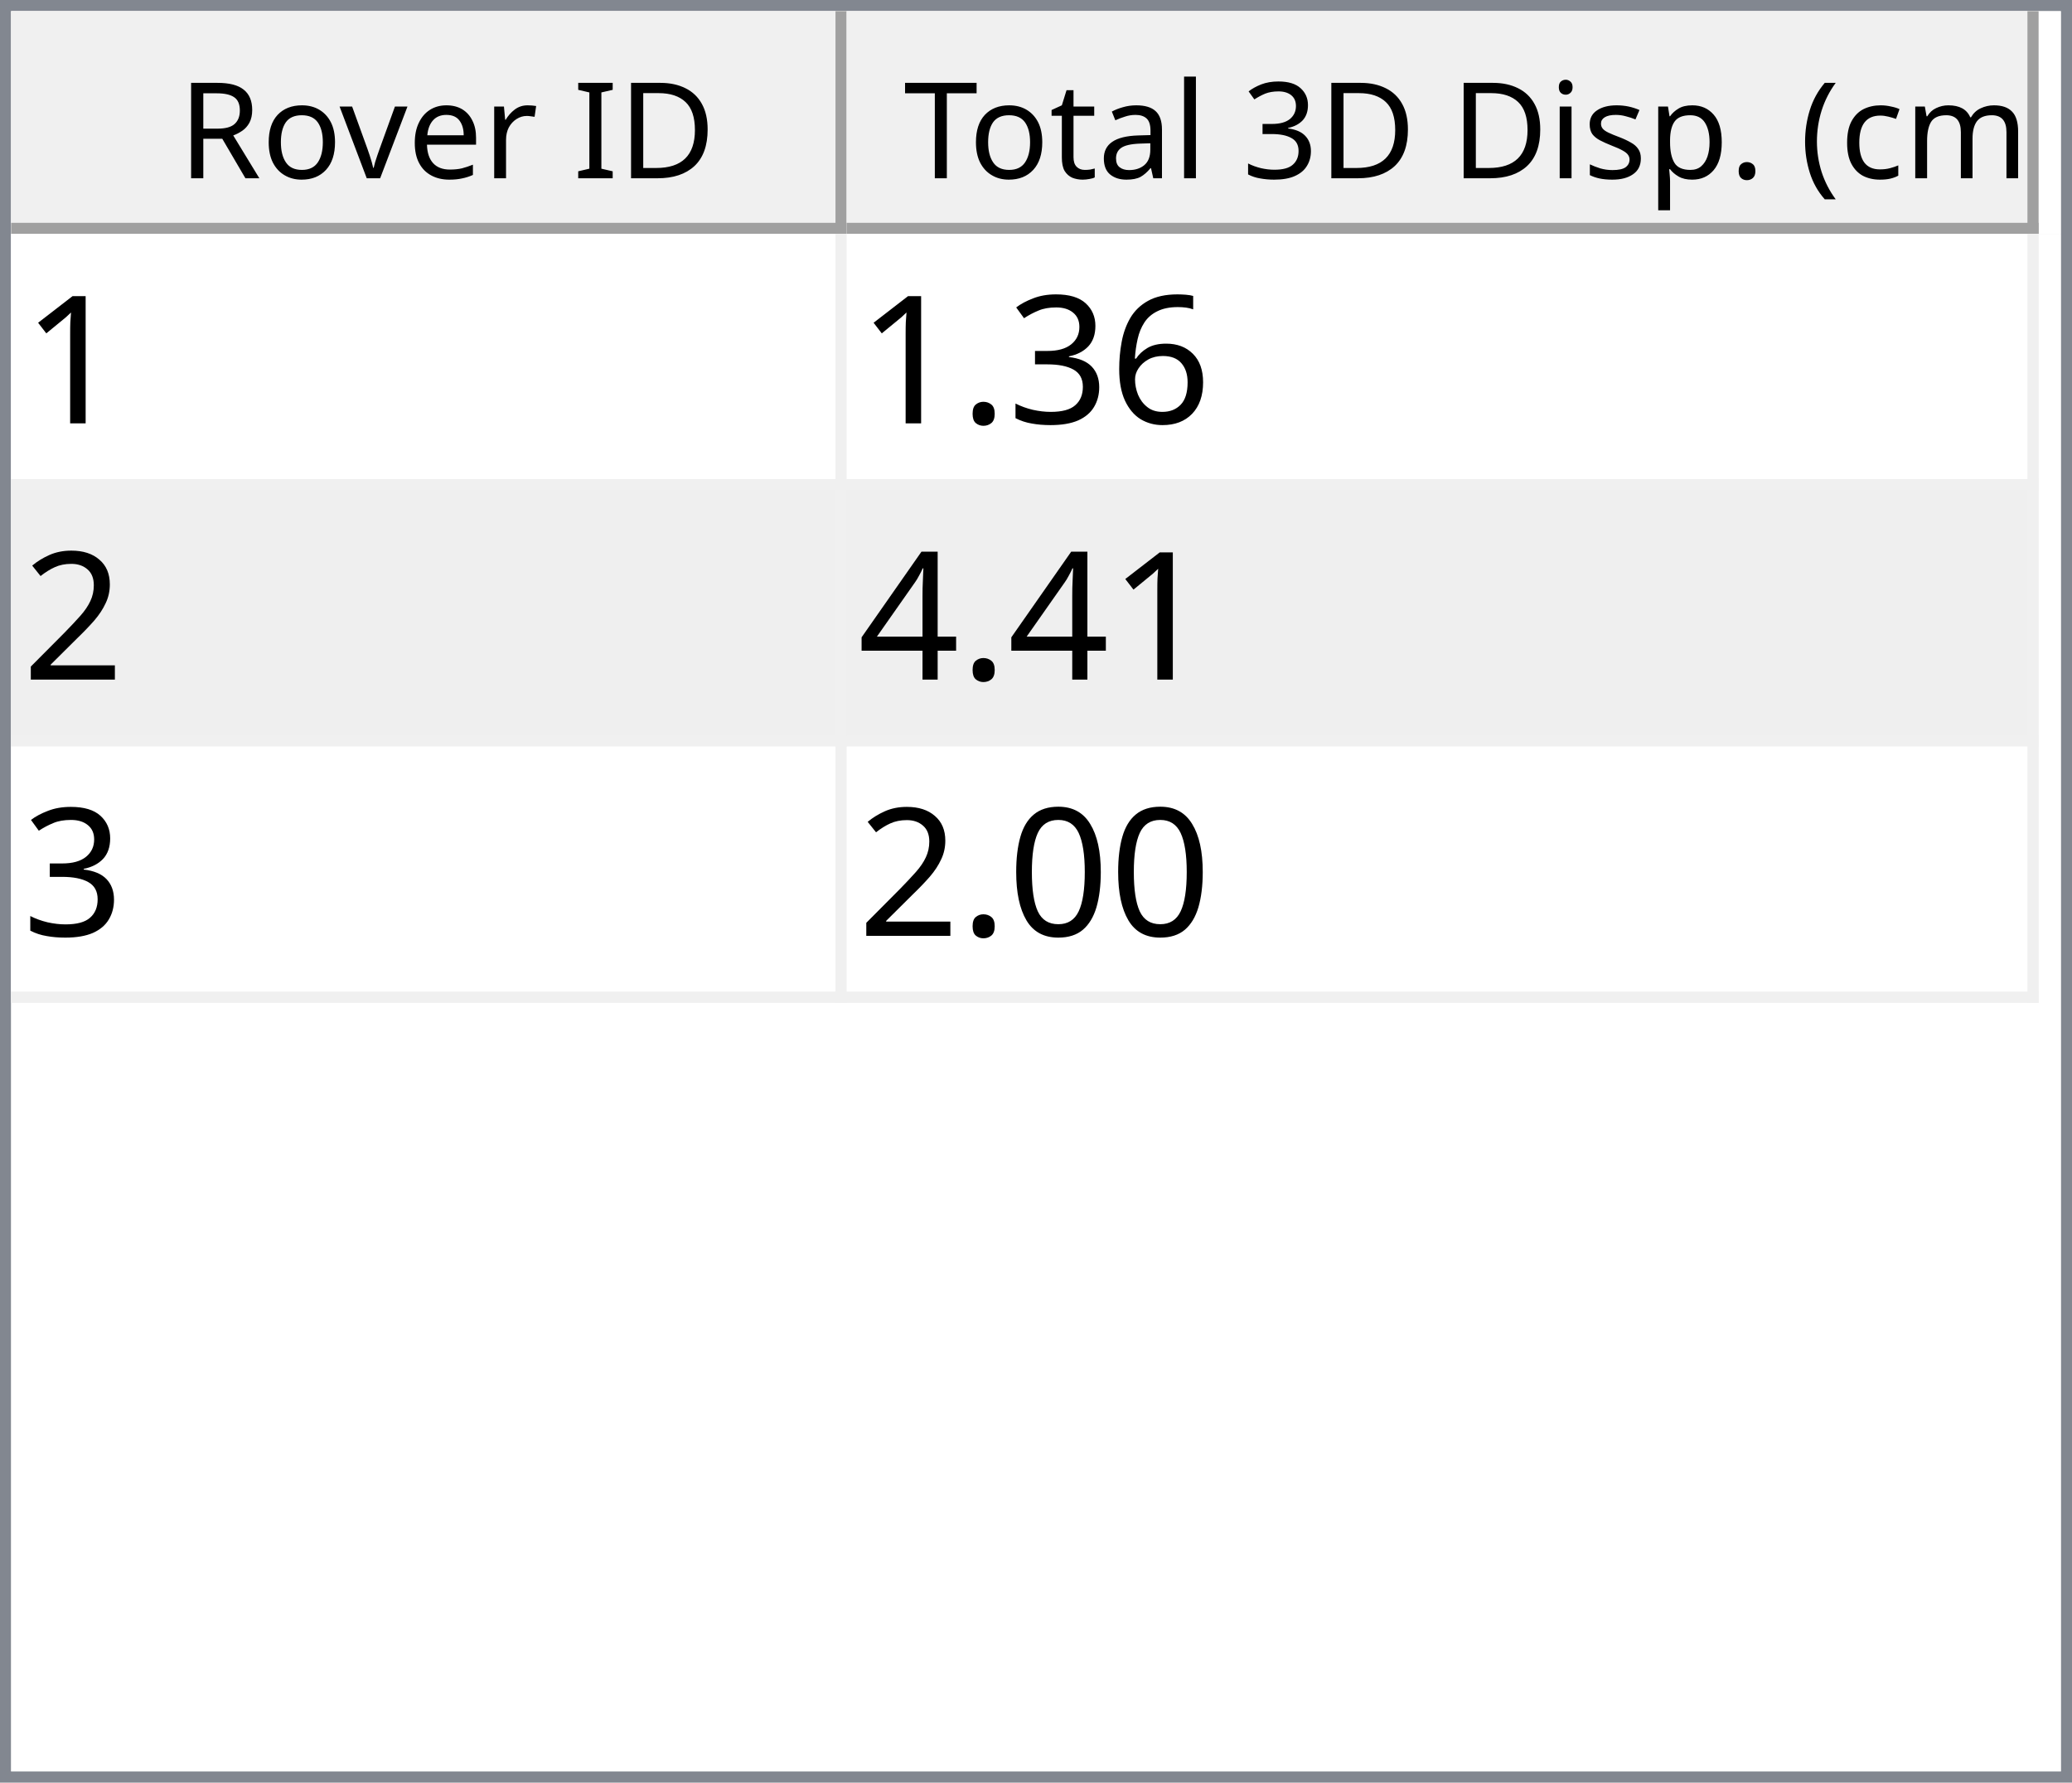
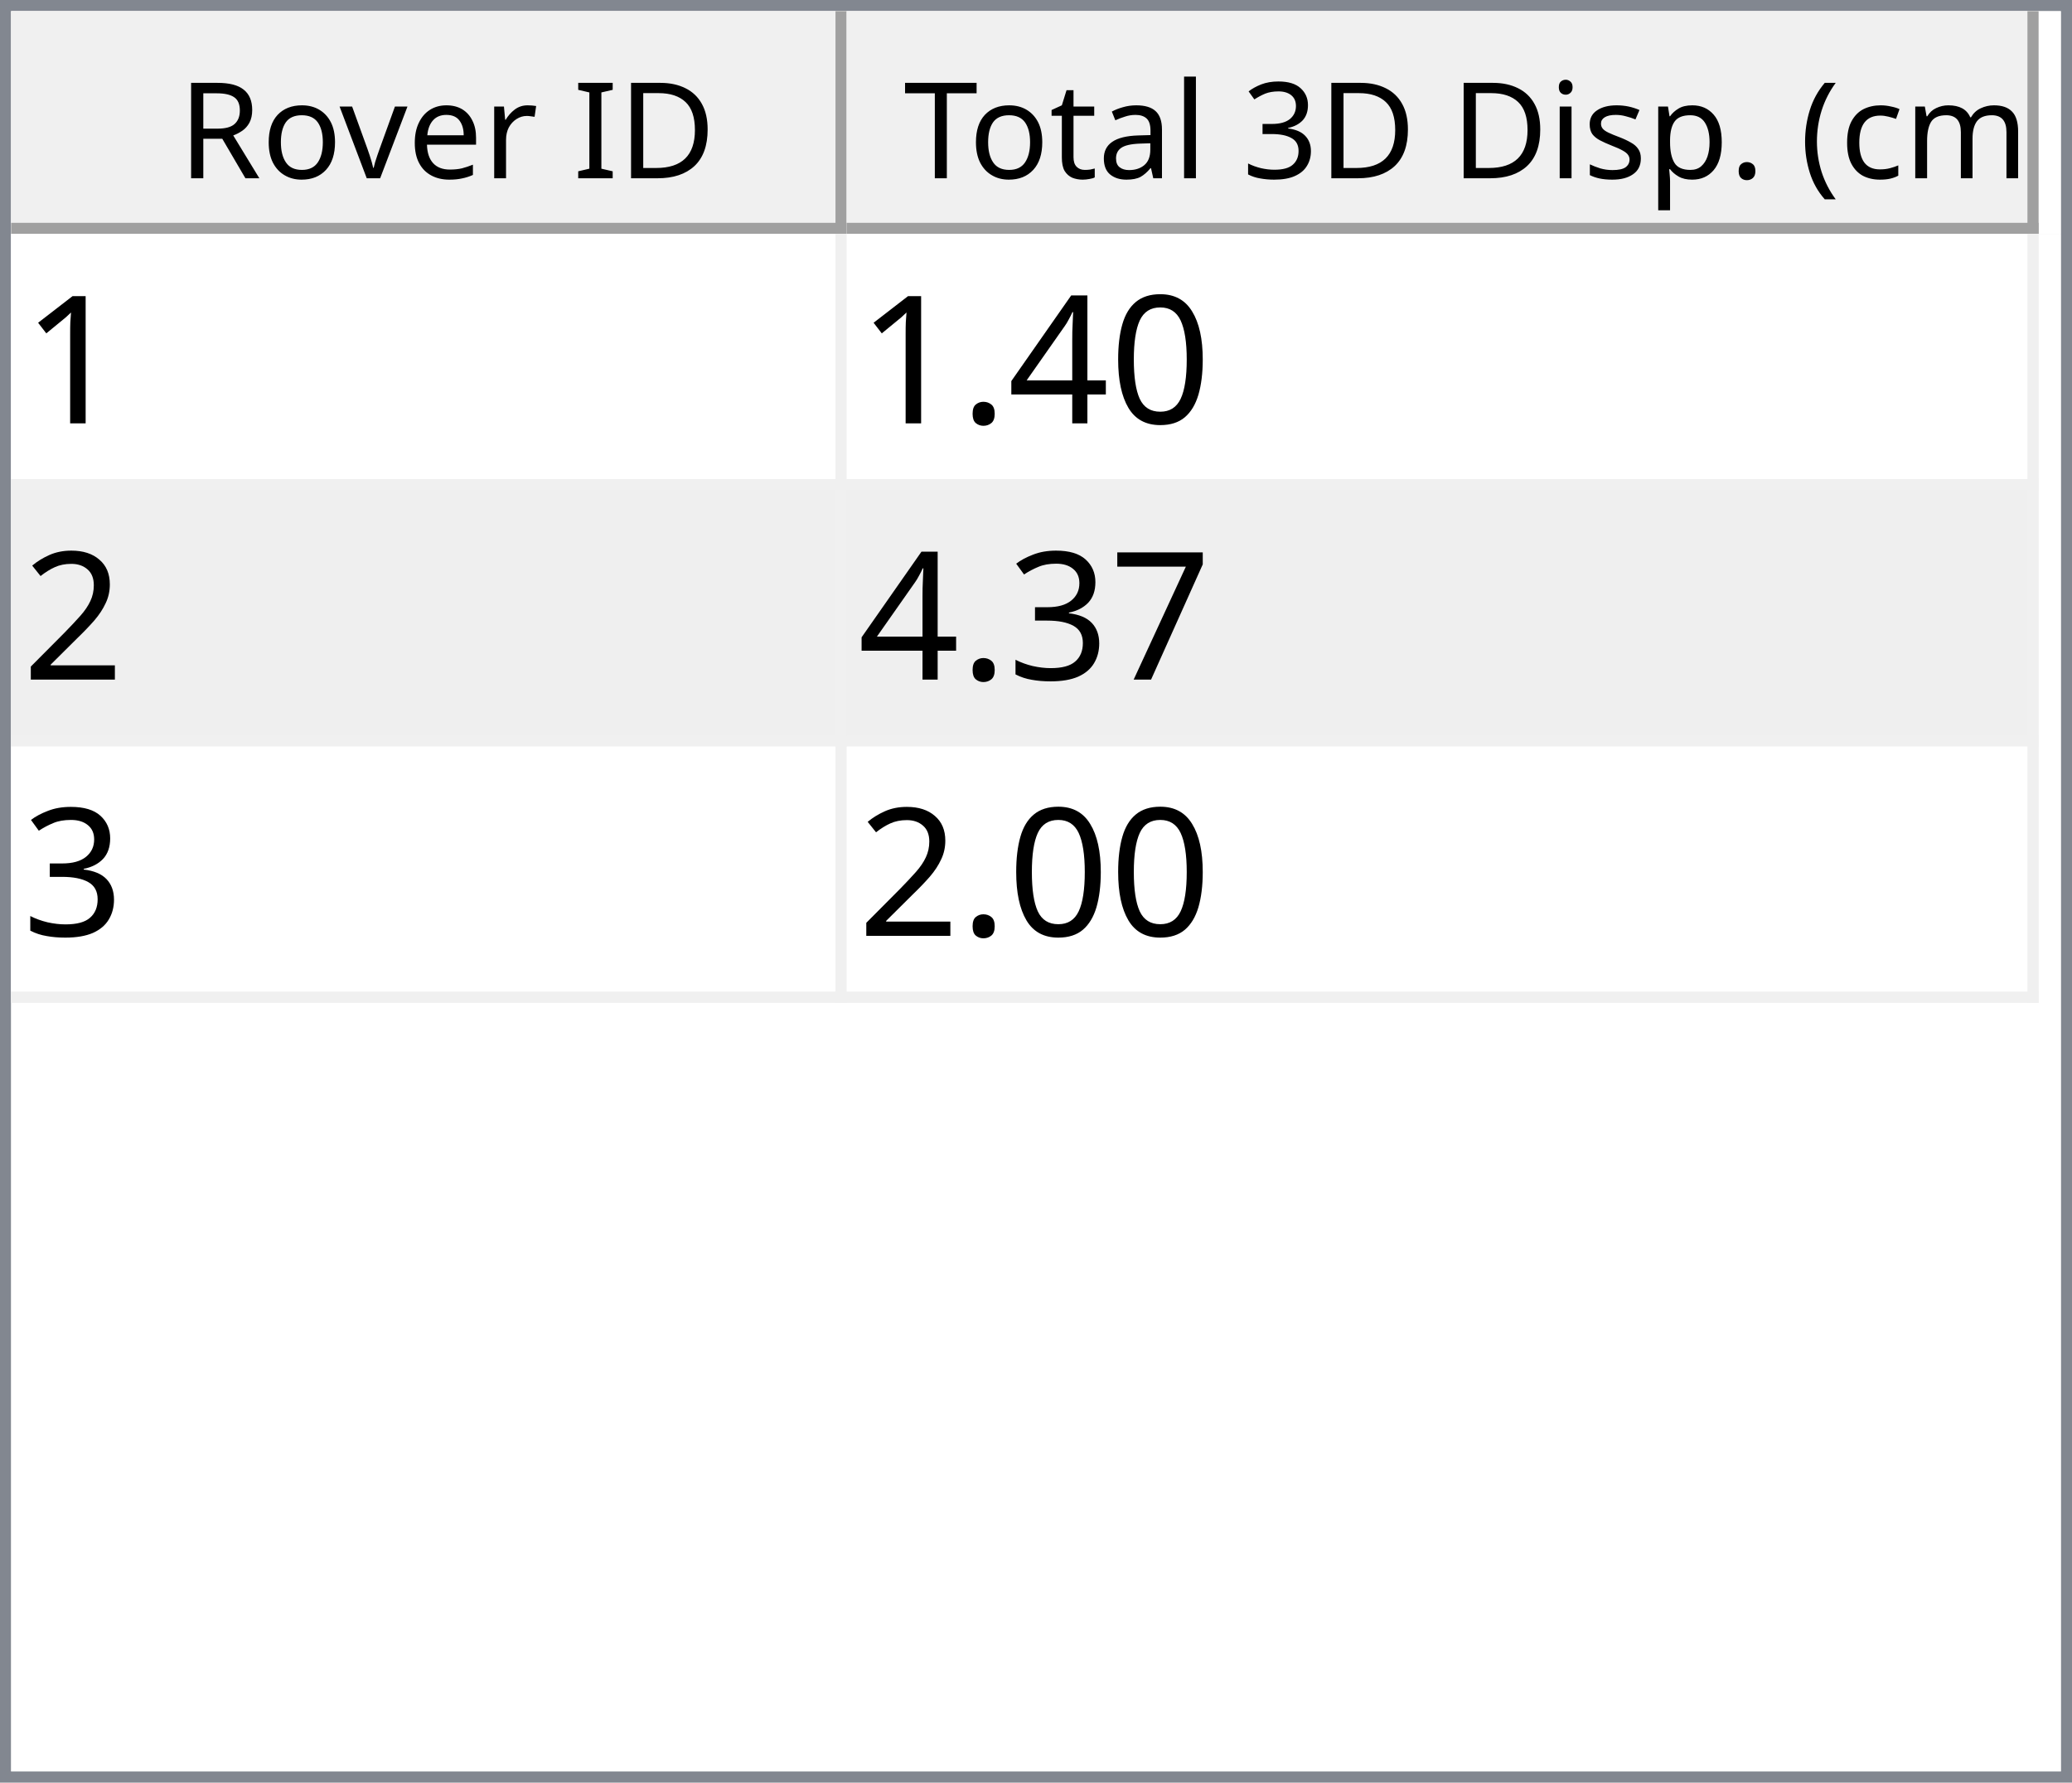
<svg xmlns="http://www.w3.org/2000/svg" style="fill-opacity:1; color-rendering:auto; color-interpolation:auto; text-rendering:auto; stroke:black; stroke-linecap:square; stroke-miterlimit:10; shape-rendering:auto; stroke-opacity:1; fill:black; stroke-dasharray:none; font-weight:normal; stroke-width:1; font-family:'Dialog'; font-style:normal; stroke-linejoin:miter; font-size:12px; stroke-dashoffset:0; image-rendering:auto;" width="186" height="160">
  <defs id="genericDefs" />
  <g>
    <defs id="defs1">
      <clipPath clipPathUnits="userSpaceOnUse" id="clipPath1">
        <path d="M0 0 L186 0 L186 160 L0 160 L0 0 Z" />
      </clipPath>
      <clipPath clipPathUnits="userSpaceOnUse" id="clipPath2">
        <path d="M0 0 L0 160 L186 160 L186 0 Z" />
      </clipPath>
      <clipPath clipPathUnits="userSpaceOnUse" id="clipPath3">
        <path d="M0 0 L0 20 L184 20 L184 0 Z" />
      </clipPath>
      <clipPath clipPathUnits="userSpaceOnUse" id="clipPath4">
        <path d="M0 0 L0 20 L75 20 L75 0 Z" />
      </clipPath>
      <clipPath clipPathUnits="userSpaceOnUse" id="clipPath5">
        <path d="M1 1 L1 19 L74 19 L74 1 Z" />
      </clipPath>
      <clipPath clipPathUnits="userSpaceOnUse" id="clipPath6">
        <path d="M0 0 L0 18 L73 18 L73 0 Z" />
      </clipPath>
      <clipPath clipPathUnits="userSpaceOnUse" id="clipPath7">
        <path d="M-0.5 -0.5 L-0.5 19.5 L74.5 19.5 L74.5 -0.5 Z" />
      </clipPath>
      <clipPath clipPathUnits="userSpaceOnUse" id="clipPath8">
        <path d="M0 0 L0 20 L107 20 L107 0 Z" />
      </clipPath>
      <clipPath clipPathUnits="userSpaceOnUse" id="clipPath9">
        <path d="M1 1 L1 19 L106 19 L106 1 Z" />
      </clipPath>
      <clipPath clipPathUnits="userSpaceOnUse" id="clipPath10">
        <path d="M0 0 L0 18 L105 18 L105 0 Z" />
      </clipPath>
      <clipPath clipPathUnits="userSpaceOnUse" id="clipPath11">
        <path d="M-0.5 -0.5 L-0.5 19.5 L106.5 19.5 L106.5 -0.5 Z" />
      </clipPath>
      <clipPath clipPathUnits="userSpaceOnUse" id="clipPath12">
        <path d="M0 0 L0 138 L184 138 L184 0 Z" />
      </clipPath>
      <clipPath clipPathUnits="userSpaceOnUse" id="clipPath13">
        <path d="M0 0 L0 69 L182 69 L182 0 Z" />
      </clipPath>
      <clipPath clipPathUnits="userSpaceOnUse" id="clipPath14">
        <path d="M-0.5 -0.5 L-0.5 68.5 L181.5 68.5 L181.5 -0.5 Z" />
      </clipPath>
      <clipPath clipPathUnits="userSpaceOnUse" id="clipPath15">
        <path d="M0 0 L0 22 L74 22 L74 0 Z" />
      </clipPath>
      <clipPath clipPathUnits="userSpaceOnUse" id="clipPath16">
        <path d="M0 0 L0 22 L106 22 L106 0 Z" />
      </clipPath>
      <font horiz-adv-x="64.551" id="font1">
        <font-face ascent="107.91" descent="25.098" units-per-em="100" style="font-style:normal; font-family:Segoe UI; font-weight:normal;" />
        <missing-glyph horiz-adv-x="64.551" d="M8.109 0 L8.109 68.266 L56.453 68.266 L56.453 0 L8.109 0 ZM15.328 7.234 L49.219 7.234 L49.219 61.031 L15.328 61.031 L15.328 7.234 Z" />
        <glyph unicode="D" horiz-adv-x="70.117" d="M9.188 0 L9.188 70.016 L28.516 70.016 Q65.531 70.016 65.531 35.891 Q65.531 19.672 55.25 9.836 Q44.969 0 27.734 0 L9.188 0 ZM17.391 62.594 L17.391 7.422 L27.828 7.422 Q41.609 7.422 49.273 14.797 Q56.938 22.172 56.938 35.688 Q56.938 62.594 28.328 62.594 L17.391 62.594 Z" />
        <glyph unicode="I" horiz-adv-x="26.611" d="M17.391 0 L9.188 0 L9.188 70.016 L17.391 70.016 L17.391 0 Z" />
        <glyph unicode=" " horiz-adv-x="27.393" d="" />
        <glyph unicode="r" horiz-adv-x="34.766" d="M34.188 41.891 Q32.078 43.5 28.125 43.5 Q23 43.5 19.555 38.672 Q16.109 33.844 16.109 25.484 L16.109 0 L8.109 0 L8.109 50 L16.109 50 L16.109 39.703 L16.312 39.703 Q18.016 44.969 21.531 47.922 Q25.047 50.875 29.391 50.875 Q32.516 50.875 34.188 50.203 L34.188 41.891 Z" />
        <glyph unicode="e" horiz-adv-x="52.295" d="M48.297 23 L12.984 23 Q13.188 14.656 17.484 10.109 Q21.781 5.562 29.297 5.562 Q37.75 5.562 44.828 11.141 L44.828 3.609 Q38.234 -1.172 27.391 -1.172 Q16.797 -1.172 10.742 5.641 Q4.688 12.453 4.688 24.812 Q4.688 36.469 11.305 43.82 Q17.922 51.172 27.734 51.172 Q37.547 51.172 42.922 44.828 Q48.297 38.484 48.297 27.203 L48.297 23 ZM40.094 29.781 Q40.047 36.719 36.75 40.578 Q33.453 44.438 27.594 44.438 Q21.922 44.438 17.969 40.383 Q14.016 36.328 13.094 29.781 L40.094 29.781 Z" />
        <glyph unicode="v" horiz-adv-x="47.9" d="M47.406 50 L27.484 0 L19.625 0 L0.688 50 L9.469 50 L22.172 13.672 Q23.578 9.672 23.922 6.688 L24.125 6.688 Q24.609 10.453 25.688 13.484 L38.969 50 L47.406 50 Z" />
        <glyph unicode="o" horiz-adv-x="58.594" d="M29 -1.172 Q17.922 -1.172 11.305 5.836 Q4.688 12.844 4.688 24.422 Q4.688 37.016 11.57 44.094 Q18.453 51.172 30.172 51.172 Q41.359 51.172 47.633 44.289 Q53.906 37.406 53.906 25.203 Q53.906 13.234 47.141 6.031 Q40.375 -1.172 29 -1.172 ZM29.594 44.438 Q21.875 44.438 17.383 39.188 Q12.891 33.938 12.891 24.703 Q12.891 15.828 17.43 10.695 Q21.969 5.562 29.594 5.562 Q37.359 5.562 41.531 10.594 Q45.703 15.625 45.703 24.906 Q45.703 34.281 41.531 39.359 Q37.359 44.438 29.594 44.438 Z" />
        <glyph unicode="R" horiz-adv-x="59.814" d="M59.375 0 L49.609 0 L37.891 19.625 Q36.281 22.359 34.766 24.289 Q33.25 26.219 31.664 27.438 Q30.078 28.656 28.25 29.219 Q26.422 29.781 24.125 29.781 L17.391 29.781 L17.391 0 L9.188 0 L9.188 70.016 L30.078 70.016 Q34.672 70.016 38.555 68.867 Q42.438 67.719 45.289 65.375 Q48.141 63.031 49.758 59.547 Q51.375 56.062 51.375 51.375 Q51.375 47.703 50.273 44.656 Q49.172 41.609 47.148 39.211 Q45.125 36.812 42.266 35.133 Q39.406 33.453 35.844 32.516 L35.844 32.328 Q37.594 31.547 38.891 30.547 Q40.188 29.547 41.359 28.18 Q42.531 26.812 43.68 25.078 Q44.828 23.344 46.234 21.047 L59.375 0 ZM17.391 62.594 L17.391 37.203 L28.516 37.203 Q31.594 37.203 34.203 38.133 Q36.812 39.062 38.719 40.797 Q40.625 42.531 41.703 45.047 Q42.781 47.562 42.781 50.688 Q42.781 56.297 39.141 59.445 Q35.5 62.594 28.609 62.594 L17.391 62.594 Z" />
        <glyph unicode=")" horiz-adv-x="30.176" d="M8.297 -15.922 L1.172 -15.922 Q16.406 2.344 16.406 26.812 Q16.406 51.469 1.078 70.016 L8.297 70.016 Q23.531 52.156 23.531 26.703 Q23.531 1.375 8.297 -15.922 Z" />
        <glyph unicode="m" horiz-adv-x="86.133" d="M79.109 0 L71.094 0 L71.094 28.719 Q71.094 37.016 68.531 40.727 Q65.969 44.438 59.906 44.438 Q54.781 44.438 51.195 39.75 Q47.609 35.062 47.609 28.516 L47.609 0 L39.594 0 L39.594 29.688 Q39.594 44.438 28.219 44.438 Q22.953 44.438 19.531 40.016 Q16.109 35.594 16.109 28.516 L16.109 0 L8.109 0 L8.109 50 L16.109 50 L16.109 42.094 L16.312 42.094 Q21.625 51.172 31.844 51.172 Q36.969 51.172 40.773 48.312 Q44.578 45.453 46 40.828 Q51.562 51.172 62.594 51.172 Q79.109 51.172 79.109 30.812 L79.109 0 Z" />
        <glyph unicode="c" horiz-adv-x="46.191" d="M42.188 2.297 Q36.422 -1.172 28.516 -1.172 Q17.828 -1.172 11.258 5.789 Q4.688 12.75 4.688 23.828 Q4.688 36.188 11.766 43.68 Q18.844 51.172 30.672 51.172 Q37.25 51.172 42.281 48.734 L42.281 40.531 Q36.719 44.438 30.375 44.438 Q22.703 44.438 17.797 38.945 Q12.891 33.453 12.891 24.516 Q12.891 15.719 17.508 10.641 Q22.125 5.562 29.891 5.562 Q36.422 5.562 42.188 9.906 L42.188 2.297 Z" />
        <glyph unicode="(" horiz-adv-x="30.176" d="M29.109 -15.922 L21.969 -15.922 Q6.844 1.375 6.844 26.703 Q6.844 52.156 21.969 70.016 L29.203 70.016 Q13.875 51.469 13.875 26.812 Q13.875 2.344 29.109 -15.922 Z" />
        <glyph unicode="." horiz-adv-x="21.68" d="M10.891 -1.078 Q8.641 -1.078 7.055 0.539 Q5.469 2.156 5.469 4.391 Q5.469 6.641 7.055 8.273 Q8.641 9.906 10.891 9.906 Q13.188 9.906 14.797 8.273 Q16.406 6.641 16.406 4.391 Q16.406 2.156 14.797 0.539 Q13.188 -1.078 10.891 -1.078 Z" />
        <glyph unicode="p" horiz-adv-x="58.789" d="M16.312 7.234 L16.109 7.234 L16.109 -23 L8.109 -23 L8.109 50 L16.109 50 L16.109 41.219 L16.312 41.219 Q22.219 51.172 33.594 51.172 Q43.266 51.172 48.688 44.461 Q54.109 37.75 54.109 26.469 Q54.109 13.922 48 6.375 Q41.891 -1.172 31.297 -1.172 Q21.578 -1.172 16.312 7.234 ZM16.109 27.391 L16.109 20.406 Q16.109 14.203 20.141 9.883 Q24.172 5.562 30.375 5.562 Q37.641 5.562 41.773 11.133 Q45.906 16.703 45.906 26.609 Q45.906 34.969 42.047 39.703 Q38.188 44.438 31.594 44.438 Q24.609 44.438 20.359 39.578 Q16.109 34.719 16.109 27.391 Z" />
        <glyph unicode="s" horiz-adv-x="42.432" d="M5.078 1.812 L5.078 10.406 Q11.625 5.562 19.484 5.562 Q30.031 5.562 30.031 12.594 Q30.031 14.594 29.125 15.992 Q28.219 17.391 26.68 18.461 Q25.141 19.531 23.07 20.383 Q21 21.234 18.609 22.172 Q15.281 23.484 12.766 24.828 Q10.25 26.172 8.57 27.859 Q6.891 29.547 6.031 31.695 Q5.172 33.844 5.172 36.719 Q5.172 40.234 6.789 42.945 Q8.406 45.656 11.086 47.484 Q13.766 49.312 17.211 50.242 Q20.656 51.172 24.312 51.172 Q30.812 51.172 35.938 48.922 L35.938 40.828 Q30.422 44.438 23.25 44.438 Q21 44.438 19.195 43.922 Q17.391 43.406 16.094 42.477 Q14.797 41.547 14.086 40.258 Q13.375 38.969 13.375 37.406 Q13.375 35.453 14.086 34.133 Q14.797 32.812 16.164 31.789 Q17.531 30.766 19.484 29.938 Q21.438 29.109 23.922 28.125 Q27.25 26.859 29.883 25.516 Q32.516 24.172 34.375 22.484 Q36.234 20.797 37.234 18.602 Q38.234 16.406 38.234 13.375 Q38.234 9.672 36.602 6.938 Q34.969 4.203 32.234 2.398 Q29.5 0.594 25.93 -0.289 Q22.359 -1.172 18.453 -1.172 Q10.75 -1.172 5.078 1.812 Z" />
        <glyph unicode="i" horiz-adv-x="24.219" d="M12.203 62.703 Q10.062 62.703 8.547 64.164 Q7.031 65.625 7.031 67.875 Q7.031 70.125 8.547 71.609 Q10.062 73.094 12.203 73.094 Q14.406 73.094 15.945 71.609 Q17.484 70.125 17.484 67.875 Q17.484 65.719 15.945 64.211 Q14.406 62.703 12.203 62.703 ZM16.109 0 L8.109 0 L8.109 50 L16.109 50 L16.109 0 Z" />
        <glyph unicode="3" horiz-adv-x="53.906" d="M46.531 19.828 Q46.531 15.094 44.75 11.211 Q42.969 7.328 39.719 4.57 Q36.469 1.812 31.93 0.297 Q27.391 -1.219 21.922 -1.219 Q11.922 -1.219 6 2.594 L6 11.188 Q13.094 5.609 22.219 5.609 Q25.875 5.609 28.828 6.539 Q31.781 7.469 33.906 9.227 Q36.031 10.984 37.18 13.477 Q38.328 15.969 38.328 19.094 Q38.328 32.812 18.797 32.812 L12.984 32.812 L12.984 39.594 L18.5 39.594 Q35.797 39.594 35.797 52.484 Q35.797 64.406 22.609 64.406 Q15.188 64.406 8.688 59.422 L8.688 67.188 Q15.375 71.188 24.609 71.188 Q29 71.188 32.57 69.969 Q36.141 68.75 38.68 66.555 Q41.219 64.359 42.609 61.281 Q44 58.203 44 54.5 Q44 40.672 30.031 36.719 L30.031 36.531 Q33.594 36.141 36.625 34.797 Q39.656 33.453 41.852 31.305 Q44.047 29.156 45.289 26.25 Q46.531 23.344 46.531 19.828 Z" />
        <glyph unicode="l" horiz-adv-x="24.219" d="M16.109 0 L8.109 0 L8.109 74.031 L16.109 74.031 L16.109 0 Z" />
        <glyph unicode="a" horiz-adv-x="50.879" d="M43.891 0 L35.891 0 L35.891 7.812 L35.688 7.812 Q30.469 -1.172 20.312 -1.172 Q12.844 -1.172 8.617 2.781 Q4.391 6.734 4.391 13.281 Q4.391 27.297 20.906 29.594 L35.891 31.688 Q35.891 44.438 25.594 44.438 Q16.547 44.438 9.281 38.281 L9.281 46.484 Q16.656 51.172 26.266 51.172 Q43.891 51.172 43.891 32.516 L43.891 0 ZM35.891 25.297 L23.828 23.641 Q18.266 22.859 15.43 20.875 Q12.594 18.891 12.594 13.875 Q12.594 10.203 15.211 7.883 Q17.828 5.562 22.172 5.562 Q28.125 5.562 32.008 9.742 Q35.891 13.922 35.891 20.312 L35.891 25.297 Z" />
        <glyph unicode="t" horiz-adv-x="33.887" d="M31.297 0.484 Q28.469 -1.078 23.828 -1.078 Q10.688 -1.078 10.688 13.578 L10.688 43.172 L2.094 43.172 L2.094 50 L10.688 50 L10.688 62.203 L18.703 64.797 L18.703 50 L31.297 50 L31.297 43.172 L18.703 43.172 L18.703 14.984 Q18.703 9.969 20.414 7.82 Q22.125 5.672 26.078 5.672 Q29.109 5.672 31.297 7.328 L31.297 0.484 Z" />
        <glyph unicode="T" horiz-adv-x="52.393" d="M50.594 62.594 L30.375 62.594 L30.375 0 L22.172 0 L22.172 62.594 L2 62.594 L2 70.016 L50.594 70.016 L50.594 62.594 Z" />
      </font>
      <font horiz-adv-x="75.0" id="font2">
        <font-face ascent="100.537" descent="21.973" units-per-em="100" style="font-style:normal; font-family:sans-serif; font-weight:normal;" />
        <missing-glyph horiz-adv-x="75.0" d="M12.5 0 L12.5 62.5 L62.5 62.5 L62.5 0 L12.5 0 ZM14.062 1.562 L60.938 1.562 L60.938 60.938 L14.062 60.938 L14.062 1.562 Z" />
        <glyph unicode="1" horiz-adv-x="55.615" d="M37.25 0 L28.469 0 L28.469 56 Q25.297 52.984 20.141 49.953 Q14.984 46.922 10.891 45.406 L10.891 53.906 Q18.266 57.375 23.781 62.305 Q29.297 67.234 31.594 71.875 L37.25 71.875 L37.25 0 Z" />
-         <glyph unicode="6" horiz-adv-x="55.615" d="M49.75 54.047 L41.016 53.375 Q39.844 58.547 37.703 60.891 Q34.125 64.656 28.906 64.656 Q24.703 64.656 21.531 62.312 Q17.391 59.281 14.992 53.469 Q12.594 47.656 12.5 36.922 Q15.672 41.75 20.266 44.094 Q24.859 46.438 29.891 46.438 Q38.672 46.438 44.852 39.969 Q51.031 33.5 51.031 23.25 Q51.031 16.5 48.125 10.719 Q45.219 4.938 40.141 1.859 Q35.062 -1.219 28.609 -1.219 Q17.625 -1.219 10.695 6.859 Q3.766 14.938 3.766 33.5 Q3.766 54.25 11.422 63.672 Q18.109 71.875 29.438 71.875 Q37.891 71.875 43.289 67.141 Q48.688 62.406 49.75 54.047 ZM13.875 23.188 Q13.875 18.656 15.797 14.508 Q17.719 10.359 21.188 8.18 Q24.656 6 28.469 6 Q34.031 6 38.039 10.492 Q42.047 14.984 42.047 22.703 Q42.047 30.125 38.086 34.398 Q34.125 38.672 28.125 38.672 Q22.172 38.672 18.023 34.398 Q13.875 30.125 13.875 23.188 Z" />
-         <glyph unicode="3" horiz-adv-x="55.615" d="M4.203 18.891 L12.984 20.062 Q14.5 12.594 18.141 9.297 Q21.781 6 27 6 Q33.203 6 37.477 10.297 Q41.75 14.594 41.75 20.953 Q41.75 27 37.797 30.93 Q33.844 34.859 27.734 34.859 Q25.25 34.859 21.531 33.891 L22.516 41.609 Q23.391 41.5 23.922 41.5 Q29.547 41.5 34.039 44.43 Q38.531 47.359 38.531 53.469 Q38.531 58.297 35.258 61.477 Q31.984 64.656 26.812 64.656 Q21.688 64.656 18.266 61.43 Q14.844 58.203 13.875 51.766 L5.078 53.328 Q6.688 62.156 12.398 67.016 Q18.109 71.875 26.609 71.875 Q32.469 71.875 37.398 69.359 Q42.328 66.844 44.945 62.5 Q47.562 58.156 47.562 53.266 Q47.562 48.641 45.07 44.828 Q42.578 41.016 37.703 38.766 Q44.047 37.312 47.562 32.695 Q51.078 28.078 51.078 21.141 Q51.078 11.766 44.242 5.25 Q37.406 -1.266 26.953 -1.266 Q17.531 -1.266 11.305 4.352 Q5.078 9.969 4.203 18.891 Z" />
+         <glyph unicode="0" horiz-adv-x="55.615" d="M4.156 35.297 Q4.156 48 6.766 55.742 Q9.375 63.484 14.523 67.68 Q19.672 71.875 27.484 71.875 Q33.25 71.875 37.594 69.555 Q41.938 67.234 44.773 62.867 Q47.609 58.5 49.219 52.227 Q50.828 45.953 50.828 35.297 Q50.828 22.703 48.242 14.969 Q45.656 7.234 40.508 3.008 Q35.359 -1.219 27.484 -1.219 Q17.141 -1.219 11.234 6.203 Q4.156 15.141 4.156 35.297 ZM13.188 35.297 Q13.188 17.672 17.312 11.836 Q21.438 6 27.484 6 Q33.547 6 37.672 11.859 Q41.797 17.719 41.797 35.297 Q41.797 52.984 37.672 58.789 Q33.547 64.594 27.391 64.594 Q21.344 64.594 17.719 59.469 Q13.188 52.938 13.188 35.297 Z" />
+         <glyph unicode="4" horiz-adv-x="55.615" d="M32.328 0 L32.328 17.141 L1.266 17.141 L1.266 25.203 L33.938 71.578 L41.109 71.578 L41.109 25.203 L50.781 25.203 L50.781 17.141 L41.109 17.141 L41.109 0 L32.328 0 ZM32.328 25.203 L32.328 57.469 L9.906 25.203 L32.328 25.203 Z" />
        <glyph unicode="." horiz-adv-x="27.783" d="M9.078 0 L9.078 10.016 L19.094 10.016 L19.094 0 L9.078 0 Z" />
        <glyph unicode="2" horiz-adv-x="55.615" d="M50.344 8.453 L50.344 0 L3.031 0 Q2.938 3.172 4.047 6.109 Q5.859 10.938 9.836 15.625 Q13.812 20.312 21.344 26.469 Q33.016 36.031 37.117 41.625 Q41.219 47.219 41.219 52.203 Q41.219 57.422 37.477 61.008 Q33.734 64.594 27.734 64.594 Q21.391 64.594 17.578 60.789 Q13.766 56.984 13.719 50.25 L4.688 51.172 Q5.609 61.281 11.664 66.578 Q17.719 71.875 27.938 71.875 Q38.234 71.875 44.242 66.164 Q50.25 60.453 50.25 52 Q50.25 47.703 48.492 43.555 Q46.734 39.406 42.656 34.812 Q38.578 30.219 29.109 22.219 Q21.188 15.578 18.945 13.211 Q16.703 10.844 15.234 8.453 L50.344 8.453 Z" />
-         <glyph unicode="4" horiz-adv-x="55.615" d="M32.328 0 L32.328 17.141 L1.266 17.141 L1.266 25.203 L33.938 71.578 L41.109 71.578 L41.109 25.203 L50.781 25.203 L50.781 17.141 L41.109 17.141 L41.109 0 L32.328 0 ZM32.328 25.203 L32.328 57.469 L9.906 25.203 L32.328 25.203 Z" />
-         <glyph unicode="0" horiz-adv-x="55.615" d="M4.156 35.297 Q4.156 48 6.766 55.742 Q9.375 63.484 14.523 67.68 Q19.672 71.875 27.484 71.875 Q33.25 71.875 37.594 69.555 Q41.938 67.234 44.773 62.867 Q47.609 58.5 49.219 52.227 Q50.828 45.953 50.828 35.297 Q50.828 22.703 48.242 14.969 Q45.656 7.234 40.508 3.008 Q35.359 -1.219 27.484 -1.219 Q17.141 -1.219 11.234 6.203 Q4.156 15.141 4.156 35.297 ZM13.188 35.297 Q13.188 17.672 17.312 11.836 Q21.438 6 27.484 6 Q33.547 6 37.672 11.859 Q41.797 17.719 41.797 35.297 Q41.797 52.984 37.672 58.789 Q33.547 64.594 27.391 64.594 Q21.344 64.594 17.719 59.469 Q13.188 52.938 13.188 35.297 Z" />
+         <glyph unicode="7" horiz-adv-x="55.615" d="M4.734 62.203 L4.734 70.656 L51.078 70.656 L51.078 63.812 Q44.234 56.547 37.523 44.484 Q30.812 32.422 27.156 19.672 Q24.516 10.688 23.781 0 L14.75 0 Q14.891 8.453 18.062 20.414 Q21.234 32.375 27.172 43.484 Q33.109 54.594 39.797 62.203 L4.734 62.203 Z" />
+         <glyph unicode="3" horiz-adv-x="55.615" d="M4.203 18.891 L12.984 20.062 Q14.5 12.594 18.141 9.297 Q21.781 6 27 6 Q33.203 6 37.477 10.297 Q41.75 14.594 41.75 20.953 Q41.75 27 37.797 30.93 Q33.844 34.859 27.734 34.859 Q25.25 34.859 21.531 33.891 L22.516 41.609 Q23.391 41.5 23.922 41.5 Q29.547 41.5 34.039 44.43 Q38.531 47.359 38.531 53.469 Q38.531 58.297 35.258 61.477 Q31.984 64.656 26.812 64.656 Q21.688 64.656 18.266 61.43 Q14.844 58.203 13.875 51.766 L5.078 53.328 Q6.688 62.156 12.398 67.016 Q18.109 71.875 26.609 71.875 Q32.469 71.875 37.398 69.359 Q42.328 66.844 44.945 62.5 Q47.562 58.156 47.562 53.266 Q47.562 48.641 45.07 44.828 Q42.578 41.016 37.703 38.766 Q44.047 37.312 47.562 32.695 Q51.078 28.078 51.078 21.141 Q51.078 11.766 44.242 5.25 Q37.406 -1.266 26.953 -1.266 Q17.531 -1.266 11.305 4.352 Q5.078 9.969 4.203 18.891 Z" />
      </font>
    </defs>
    <g style="fill:white; stroke:white;">
      <rect x="0" y="0" width="186" style="clip-path:url(#clipPath1); stroke:none;" height="160" />
    </g>
    <g style="fill:white; text-rendering:optimizeSpeed; color-rendering:optimizeSpeed; image-rendering:optimizeSpeed; shape-rendering:crispEdges; stroke:white; color-interpolation:sRGB;">
      <rect x="0" width="186" height="160" y="0" style="stroke:none;" />
      <path style="stroke:none;" d="M0 160 L186 160 L186 0 L0 0 Z" />
    </g>
    <g style="fill:rgb(240,240,240); font-family:'Segoe UI'; stroke:rgb(240,240,240);">
      <rect x="0" y="0" width="186" style="clip-path:url(#clipPath2); stroke:none;" height="160" />
    </g>
    <g style="fill:rgb(130,135,144); font-family:'Segoe UI'; stroke:rgb(130,135,144);">
      <path d="M0 0 L186 0 L186 160 L0 160 L0 0 ZM1 1 L185 1 L185 159 L1 159 L1 1 Z" style="fill-rule:evenodd; clip-path:url(#clipPath2); stroke:none;" />
    </g>
    <g style="fill:white; font-family:'Segoe UI'; stroke:white;" transform="translate(1,1)">
      <rect x="0" y="0" width="184" style="clip-path:url(#clipPath3); stroke:none;" height="20" />
    </g>
    <g style="fill:rgb(240,240,240); font-family:'Segoe UI'; stroke:rgb(240,240,240);" transform="translate(1,1)">
      <rect x="0" y="0" width="75" style="clip-path:url(#clipPath4); stroke:none;" height="20" />
    </g>
    <g style="font-family:'Segoe UI';" transform="translate(2,2)">
      <text x="14" xml:space="preserve" y="14" style="clip-path:url(#clipPath6); stroke:none;">Rover ID</text>
    </g>
    <g style="fill:rgb(160,160,160); font-family:'Segoe UI'; stroke:rgb(160,160,160); stroke-linejoin:bevel;" transform="translate(1.5,1.5)">
      <line x1="74" x2="74" y1="0" style="fill:none; clip-path:url(#clipPath7);" y2="19" />
    </g>
    <g style="fill:rgb(160,160,160); font-family:'Segoe UI'; stroke:rgb(160,160,160); stroke-linejoin:bevel;" transform="matrix(1,0,0,1,1,1) translate(0.5,0.5)">
      <line x1="0" x2="74" y1="19" style="fill:none; clip-path:url(#clipPath7);" y2="19" />
    </g>
    <g style="fill:rgb(240,240,240); font-family:'Segoe UI'; stroke:rgb(240,240,240);" transform="translate(76,1)">
      <rect x="0" y="0" width="107" style="clip-path:url(#clipPath8); stroke:none;" height="20" />
    </g>
    <g style="font-family:'Segoe UI';" transform="translate(77,2)">
      <text x="1" xml:space="preserve" y="14" style="clip-path:url(#clipPath10); stroke:none;"> Total 3D Disp. (cm)</text>
    </g>
    <g style="fill:rgb(160,160,160); font-family:'Segoe UI'; stroke:rgb(160,160,160); stroke-linejoin:bevel;" transform="translate(76.5,1.5)">
      <line x1="106" x2="106" y1="0" style="fill:none; clip-path:url(#clipPath11);" y2="19" />
    </g>
    <g style="fill:rgb(160,160,160); font-family:'Segoe UI'; stroke:rgb(160,160,160); stroke-linejoin:bevel;" transform="matrix(1,0,0,1,76,1) translate(0.5,0.5)">
      <line x1="0" x2="106" y1="19" style="fill:none; clip-path:url(#clipPath11);" y2="19" />
    </g>
    <g style="fill:white; font-family:'Segoe UI'; stroke:white;" transform="translate(1,21)">
      <rect x="0" y="0" width="184" style="clip-path:url(#clipPath12); stroke:none;" height="138" />
    </g>
    <g style="fill:rgb(240,240,240); font-size:16px; font-family:sans-serif; stroke:rgb(240,240,240);" transform="translate(1,21)">
      <rect x="0" y="0" width="182" style="clip-path:url(#clipPath13); stroke:none;" height="69" />
      <line transform="translate(0.5,0.5)" x1="0" x2="181" y1="22" style="clip-path:url(#clipPath14); fill:none; stroke-linejoin:bevel;" y2="22" />
    </g>
    <g transform="matrix(1,0,0,1,1,21) translate(0.5,0.5)" style="fill:rgb(240,240,240); font-size:16px; font-family:sans-serif; stroke:rgb(240,240,240); stroke-linejoin:bevel;">
      <line x1="0" x2="181" y1="45" style="fill:none; clip-path:url(#clipPath14);" y2="45" />
    </g>
    <g transform="matrix(1,0,0,1,1,21) translate(0.5,0.5)" style="fill:rgb(240,240,240); font-size:16px; font-family:sans-serif; stroke:rgb(240,240,240); stroke-linejoin:bevel;">
      <line x1="0" x2="181" y1="68" style="fill:none; clip-path:url(#clipPath14);" y2="68" />
    </g>
    <g transform="matrix(1,0,0,1,1,21) translate(0.5,0.5)" style="fill:rgb(240,240,240); font-size:16px; font-family:sans-serif; stroke:rgb(240,240,240); stroke-linejoin:bevel;">
      <line x1="74" x2="74" y1="0" style="fill:none; clip-path:url(#clipPath14);" y2="68" />
    </g>
    <g transform="matrix(1,0,0,1,1,21) translate(0.5,0.5)" style="fill:rgb(240,240,240); font-size:16px; font-family:sans-serif; stroke:rgb(240,240,240); stroke-linejoin:bevel;">
      <line x1="181" x2="181" y1="0" style="fill:none; clip-path:url(#clipPath14);" y2="68" />
    </g>
    <g style="fill:white; font-size:16px; font-family:sans-serif; stroke:white;" transform="matrix(1,0,0,1,1,21)">
      <rect x="0" y="0" width="74" style="clip-path:url(#clipPath15); stroke:none;" height="22" />
      <text x="1" y="17" style="fill:black; clip-path:url(#clipPath15); stroke:none;" xml:space="preserve">1</text>
    </g>
    <g style="fill:white; font-size:16px; font-family:sans-serif; stroke:white;" transform="matrix(1,0,0,1,1,21) translate(75,0)">
      <rect x="0" y="0" width="106" style="clip-path:url(#clipPath16); stroke:none;" height="22" />
-       <text x="1" y="17" style="fill:black; clip-path:url(#clipPath16); stroke:none;" xml:space="preserve">1.36</text>
+       <text x="1" y="17" style="fill:black; clip-path:url(#clipPath16); stroke:none;" xml:space="preserve">1.40</text>
    </g>
    <g style="fill:rgb(239,239,239); font-size:16px; font-family:sans-serif; stroke:rgb(239,239,239);" transform="matrix(1,0,0,1,1,21) translate(0,23)">
      <rect x="0" y="0" width="74" style="clip-path:url(#clipPath15); stroke:none;" height="22" />
      <text x="1" y="17" style="fill:black; clip-path:url(#clipPath15); stroke:none;" xml:space="preserve">2</text>
    </g>
    <g style="fill:rgb(239,239,239); font-size:16px; font-family:sans-serif; stroke:rgb(239,239,239);" transform="matrix(1,0,0,1,1,21) translate(75,23)">
      <rect x="0" y="0" width="106" style="clip-path:url(#clipPath16); stroke:none;" height="22" />
-       <text x="1" y="17" style="fill:black; clip-path:url(#clipPath16); stroke:none;" xml:space="preserve">4.41</text>
+       <text x="1" y="17" style="fill:black; clip-path:url(#clipPath16); stroke:none;" xml:space="preserve">4.37</text>
    </g>
    <g style="fill:white; font-size:16px; font-family:sans-serif; stroke:white;" transform="matrix(1,0,0,1,1,21) translate(0,46)">
      <rect x="0" y="0" width="74" style="clip-path:url(#clipPath15); stroke:none;" height="22" />
      <text x="1" y="17" style="fill:black; clip-path:url(#clipPath15); stroke:none;" xml:space="preserve">3</text>
    </g>
    <g style="fill:white; font-size:16px; font-family:sans-serif; stroke:white;" transform="matrix(1,0,0,1,1,21) translate(75,46)">
      <rect x="0" y="0" width="106" style="clip-path:url(#clipPath16); stroke:none;" height="22" />
      <text x="1" y="17" style="fill:black; clip-path:url(#clipPath16); stroke:none;" xml:space="preserve">2.00</text>
    </g>
  </g>
</svg>
